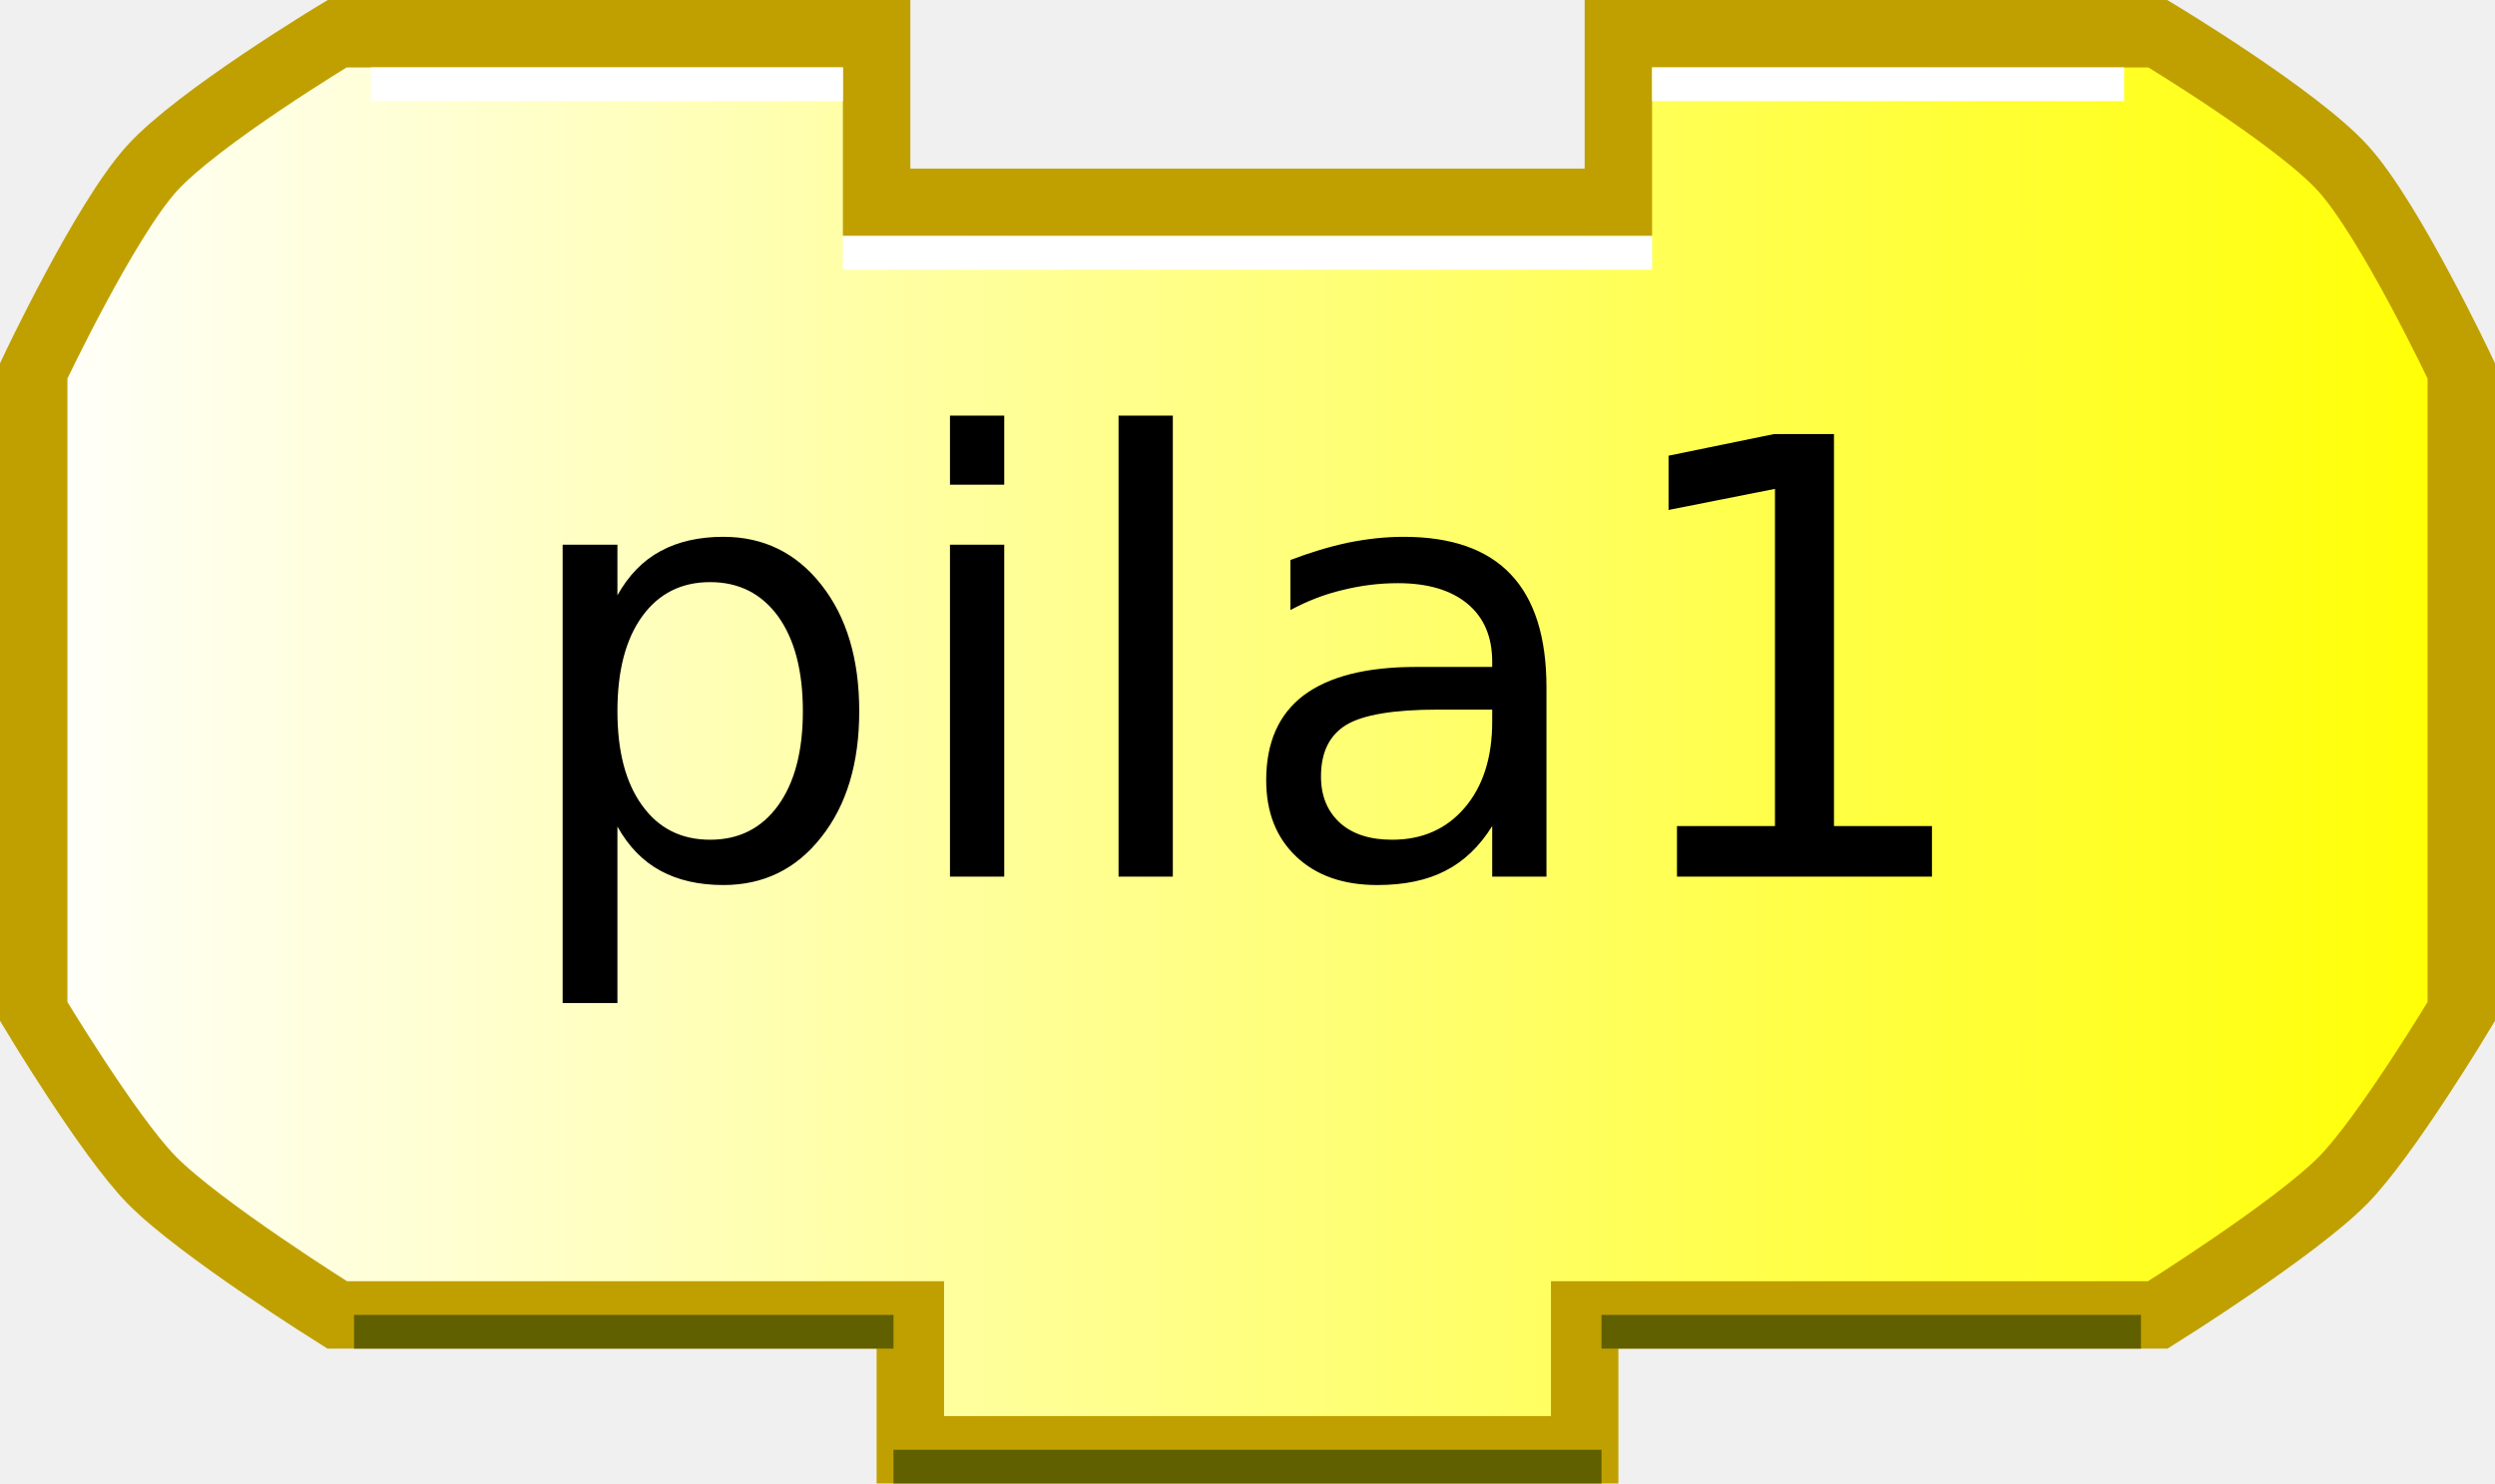
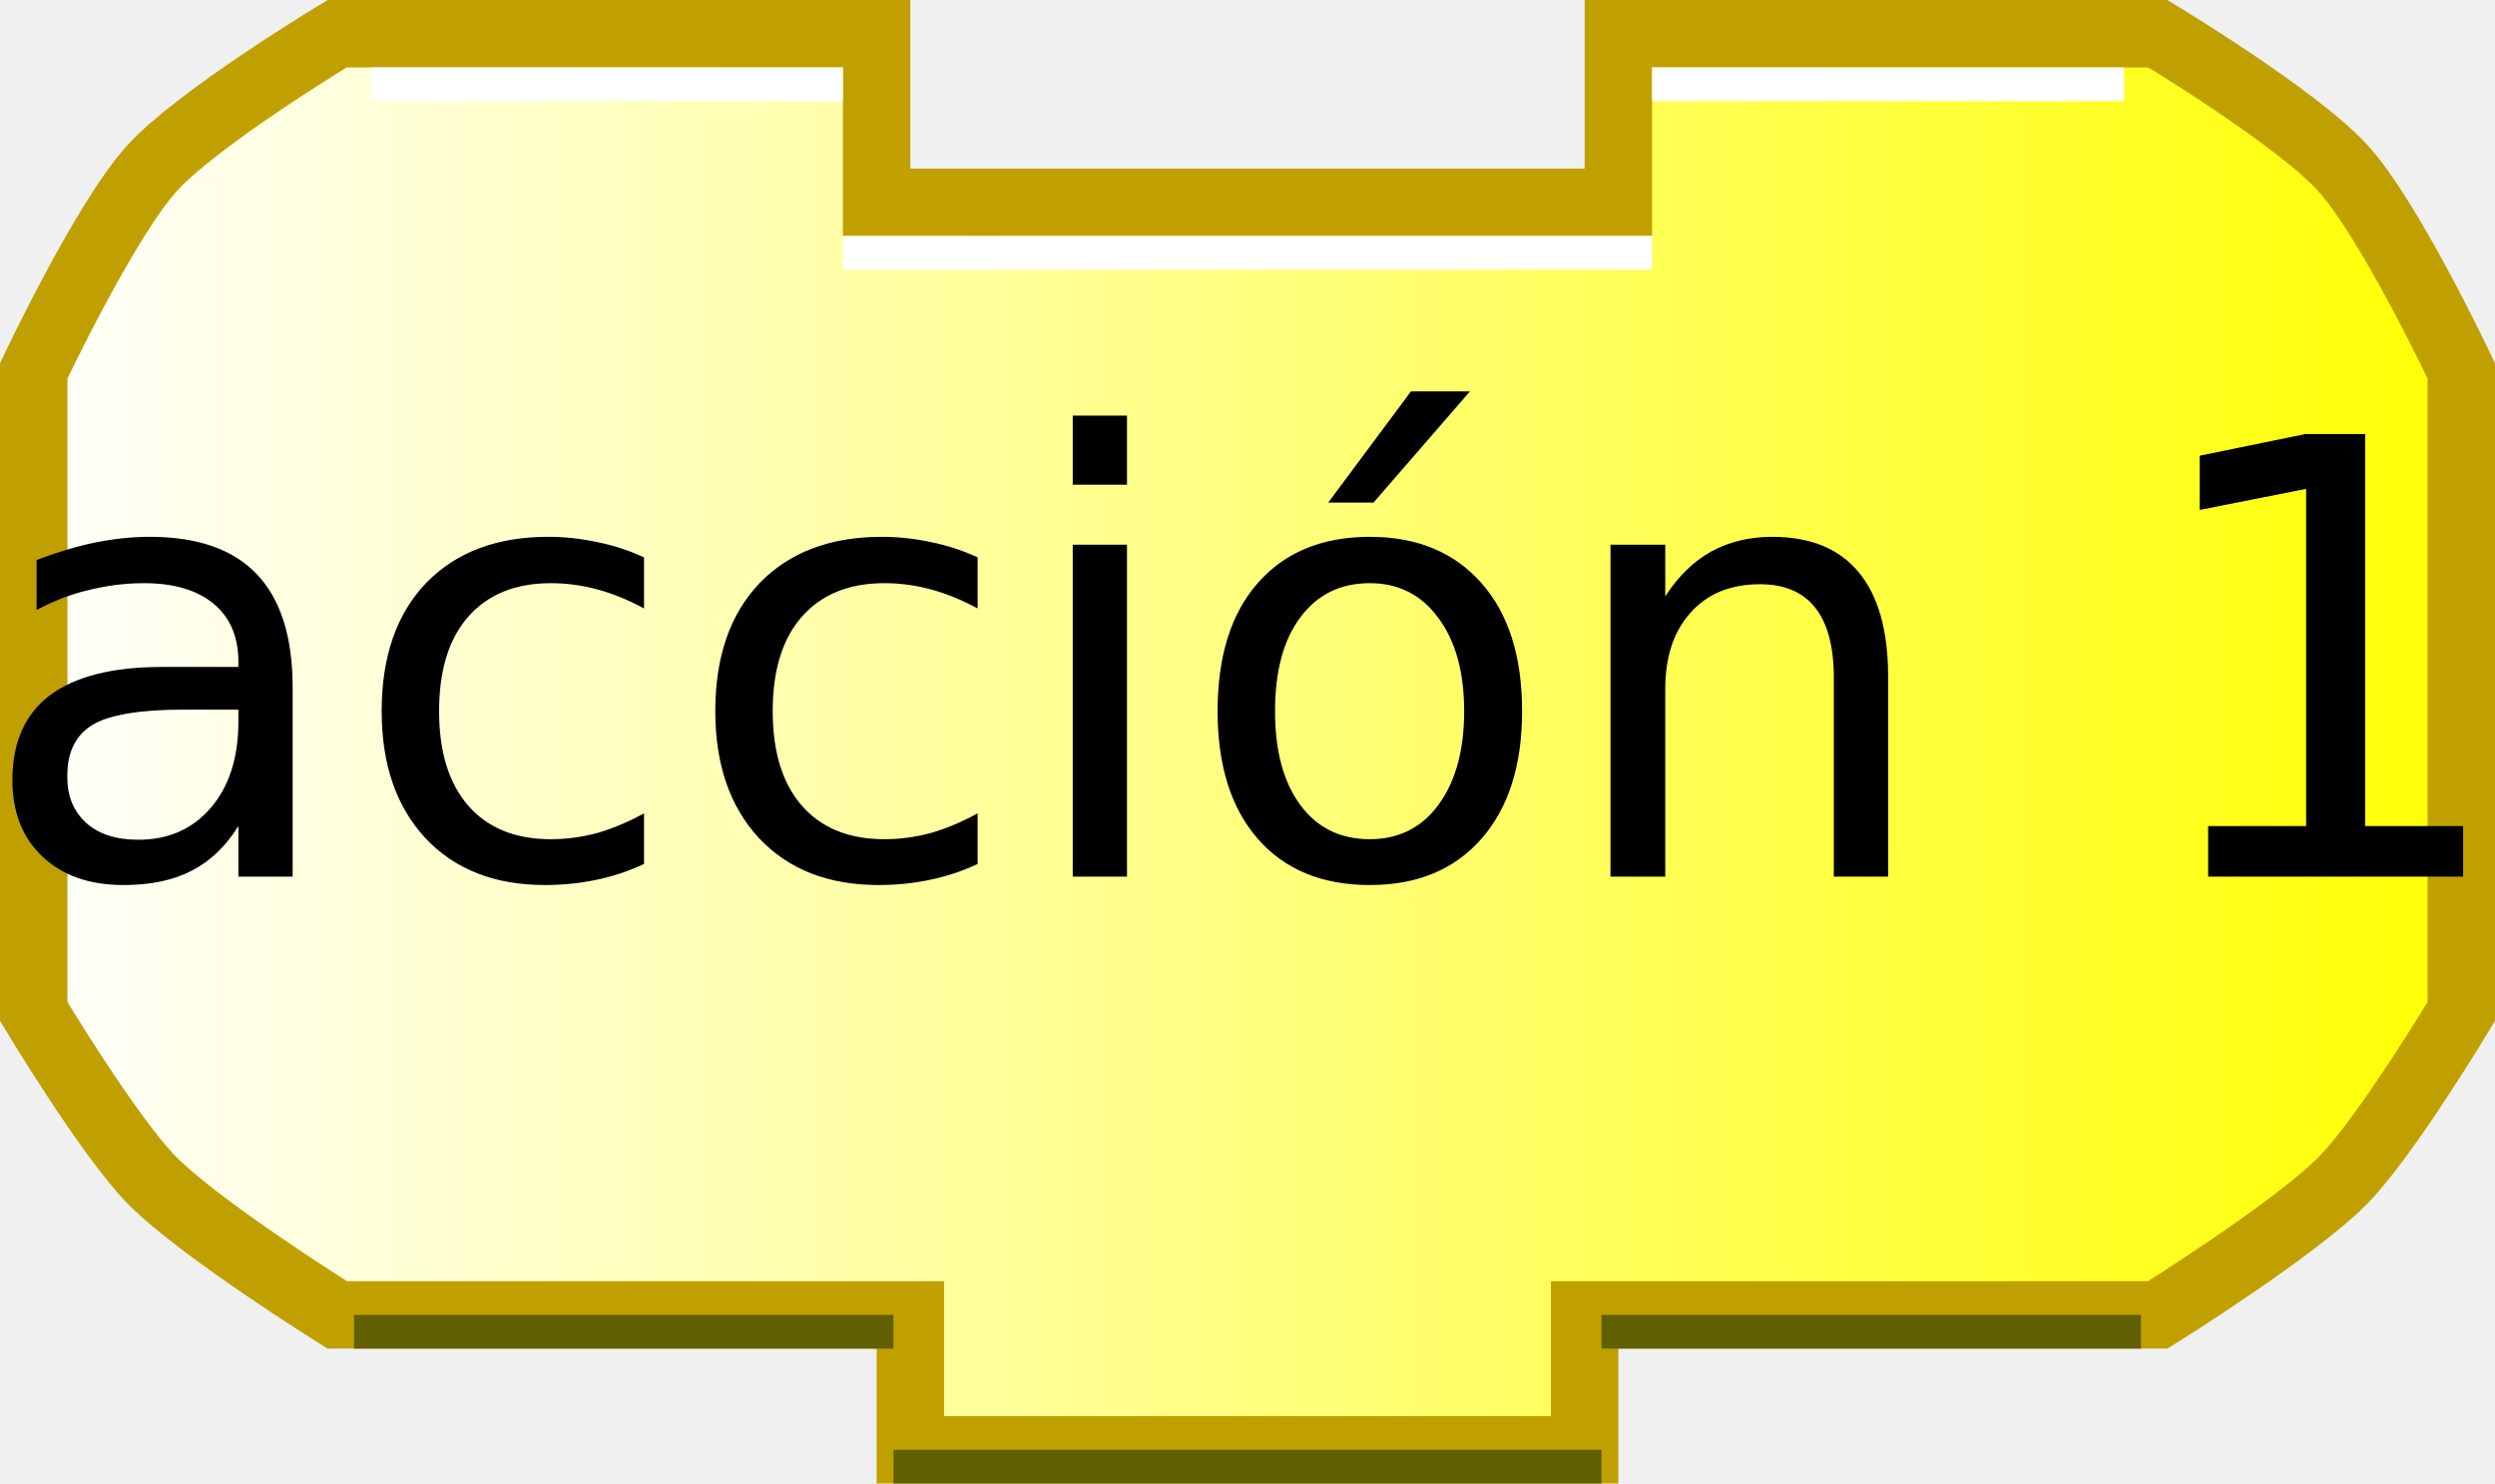
<svg xmlns="http://www.w3.org/2000/svg" xmlns:xlink="http://www.w3.org/1999/xlink" width="74" height="44" version="1.0">
  <defs>
    <linearGradient id="linearGradient3166">
      <stop style="stop-color:#ffffff;stop-opacity:1;" offset="0" id="stop3168" />
      <stop style="stop-color:#ffff00;stop-opacity:1;" offset="1" id="stop3170" />
    </linearGradient>
    <linearGradient xlink:href="#linearGradient3166" id="linearGradient3172" x1="0" y1="22" x2="74" y2="22" gradientUnits="userSpaceOnUse" />
  </defs>
  <path style="fill:url(#linearGradient3172);fill-opacity:1;stroke:#c0a000;stroke-width:2;stroke-opacity:1" d="M 48,1 C 64,1 64,1 64,1 C 64,1 68.132,3.487 69.5,5 C 70.897,6.546 73,11 73,11 L 73,30 C 73,30 70.783,33.694 69.5,35 C 68.07,36.456 64,39 64,39 L 47,39 L 47,39 L 47,43 L 27,43 L 27,39 L 10,39 C 10,39 5.93,36.456 4.5,35 C 3.217,33.694 1,30 1,30 L 1,11 C 1,11 3.103,6.546 4.5,5 C 5.868,3.487 10,1 10,1 L 26,1 L 26,6 L 48,6 L 48,1 z" />
  <path style="fill:none;stroke:#ffffff;stroke-width:1;stroke-opacity:1" d="M 49,2.5 L 63,2.5" />
  <path style="fill:none;stroke:#ffffff;stroke-width:1;stroke-opacity:1" d="M 11,2.5 L 25,2.5" />
  <path style="fill:none;stroke:#606000;stroke-width:1;stroke-opacity:1" d="M 10.5,39.5 L 26.5,39.5" />
  <path style="fill:none;stroke:#606000;stroke-width:1;stroke-opacity:1" d="M 47.5,39.5 L 63.5,39.5" />
  <path style="fill:none;stroke:#606000;stroke-width:1;stroke-opacity:1" d="M 26.5,43.5 L 47.5,43.5" />
  <path style="fill:none;stroke:#ffffff;stroke-width:1;stroke-opacity:1" d="M 25,7.5 L 49,7.5" />
  <text style="font-size:18px;text-anchor:middle;text-align:center;font-family:Bitstream Vera Sans">
-     <tspan x="37" y="26" style="font-size:18px;">pila1</tspan>
+     <tspan x="37" y="26" style="font-size:18px;">acción 1</tspan>
  </text>
</svg>
